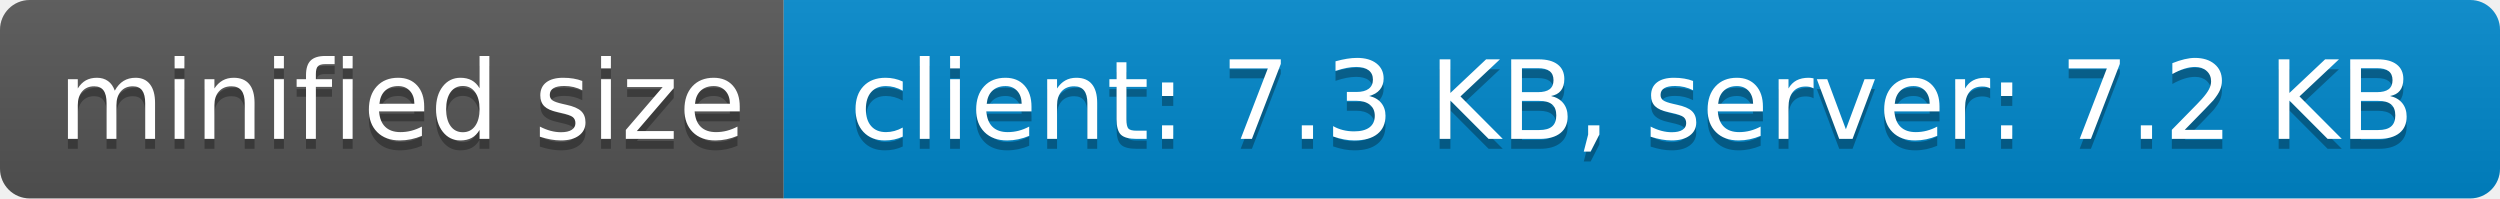
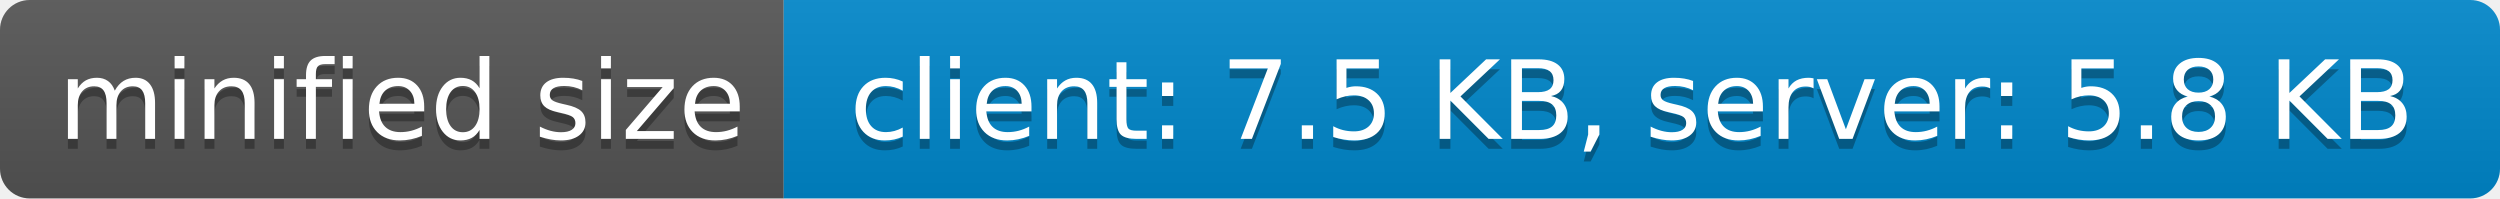
- <svg xmlns="http://www.w3.org/2000/svg" width="252" height="20" role="img" aria-label="minified size: client: 7.3 KB, server: 7.2 KB">
+ <svg xmlns="http://www.w3.org/2000/svg" width="252" height="20" role="img" aria-label="minified size: client: 7.5 KB, server: 5.8 KB">
  <linearGradient id="s" x2="0" y2="100%">
    <stop offset="0" stop-color="#bbb" stop-opacity=".1" />
    <stop offset="1" stop-opacity=".1" />
  </linearGradient>
  <clipPath id="r">
    <rect width="252" height="20" rx="3" fill="#fff" />
  </clipPath>
  <g clip-path="url(#r)">
    <rect width="79" height="20" fill="#555" />
    <rect x="79" width="173" height="20" fill="#08c" />
    <rect width="252" height="20" fill="url(#s)" />
  </g>
  <g fill="#fff" text-anchor="middle" font-family="Verdana,Geneva,DejaVu Sans,sans-serif" text-rendering="geometricPrecision" font-size="110">
    <text aria-hidden="true" x="405" y="150" fill="#010101" fill-opacity=".3" transform="scale(.1)" textLength="690">minified size</text>
    <text x="405" y="140" transform="scale(.1)" fill="#fff" textLength="690">minified size</text>
-     <text aria-hidden="true" x="1645" y="150" fill="#010101" fill-opacity=".3" transform="scale(.1)" textLength="1630">client: 7.3 KB, server: 7.2 KB</text>
-     <text x="1645" y="140" transform="scale(.1)" fill="#fff" textLength="1630">client: 7.3 KB, server: 7.2 KB</text>
+     <text aria-hidden="true" x="1645" y="150" fill="#010101" fill-opacity=".3" transform="scale(.1)" textLength="1630">client: 7.5 KB, server: 5.8 KB</text>
+     <text x="1645" y="140" transform="scale(.1)" fill="#fff" textLength="1630">client: 7.5 KB, server: 5.8 KB</text>
  </g>
</svg>
